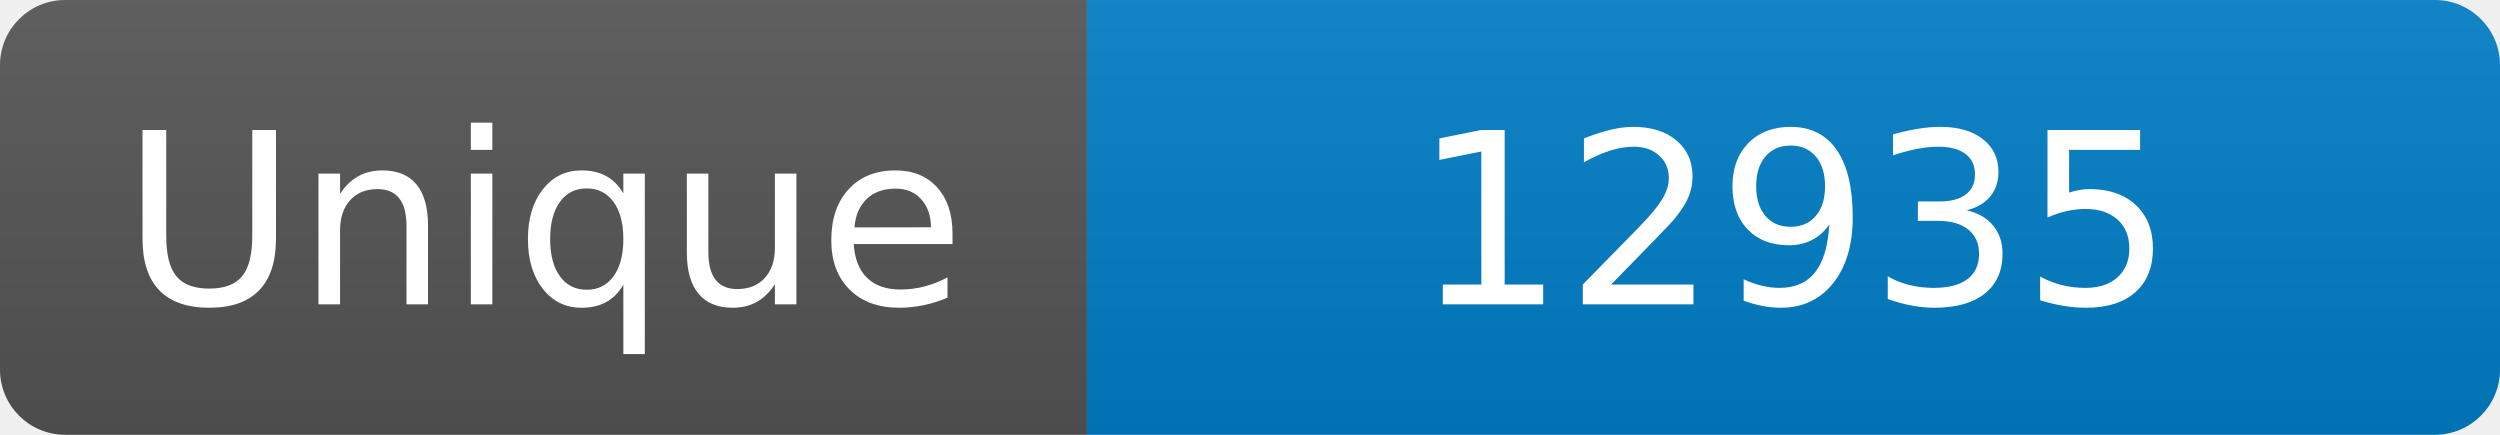
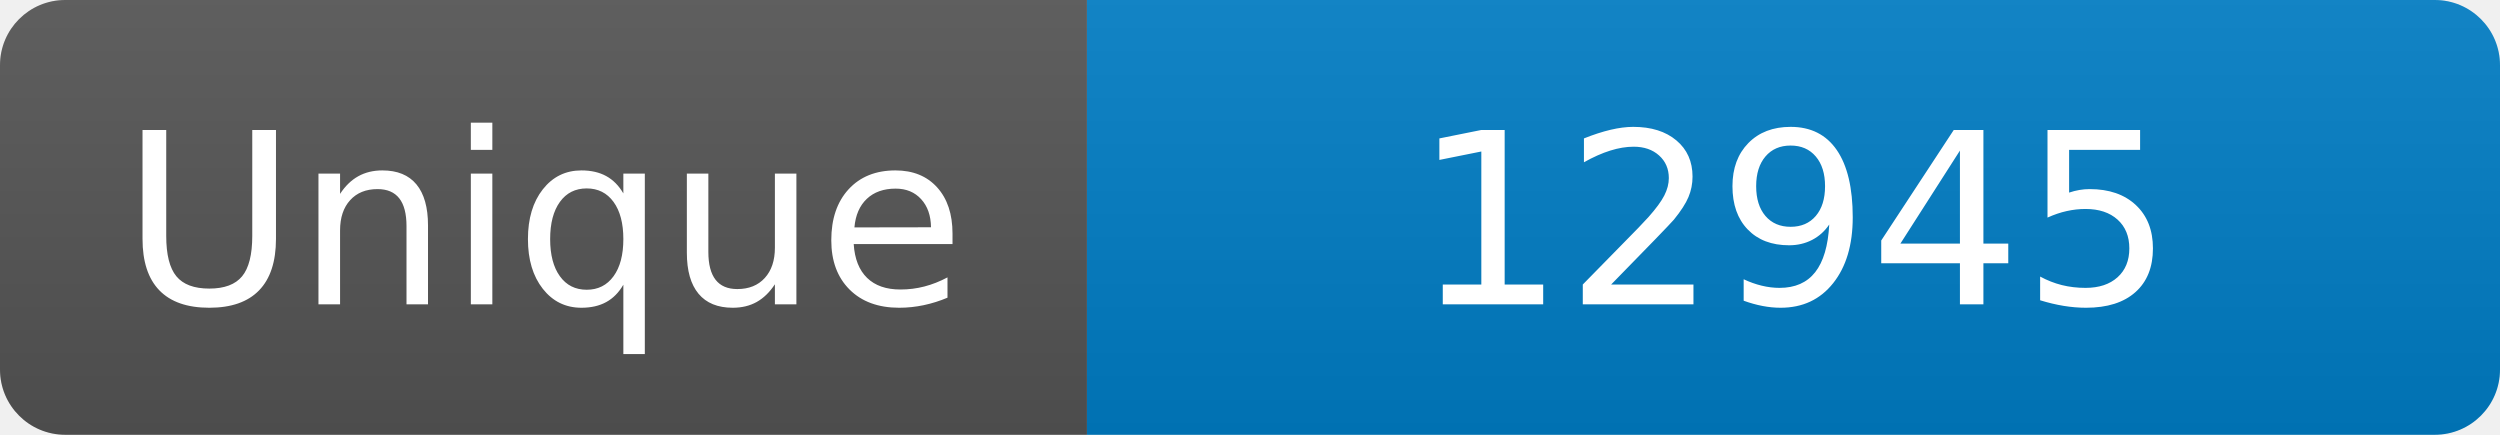
<svg xmlns="http://www.w3.org/2000/svg" width="115" height="20" role="img" aria-label="Maintained?: yes">
  <linearGradient id="s" x2="0" y2="100%">
    <stop offset="0" stop-color="#bbb" stop-opacity=".1" />
    <stop offset="1" stop-opacity=".1" />
  </linearGradient>
  <clipPath id="r">
    <rect width="115" height="20" rx="3" fill="#fff" />
  </clipPath>
  <g clip-path="url(#r)">
    <rect width="50" height="20" fill="#555" />
    <rect x="50" width="160" height="20" fill="#007ec6" />
    <rect width="115" height="20" fill="url(#s)" />
  </g>
  <g fill="#fff" text-anchor="middle" font-family="Verdana,Geneva,DejaVu Sans,sans-serif" font-size="110">
    <text x="250" y="140" transform="scale(.1)" fill="#fff">Unique</text>
-     <text x="825" y="140" transform="scale(.1)" fill="#fff">12935</text>
+     <text x="825" y="140" transform="scale(.1)" fill="#fff">12945</text>
  </g>
</svg>
